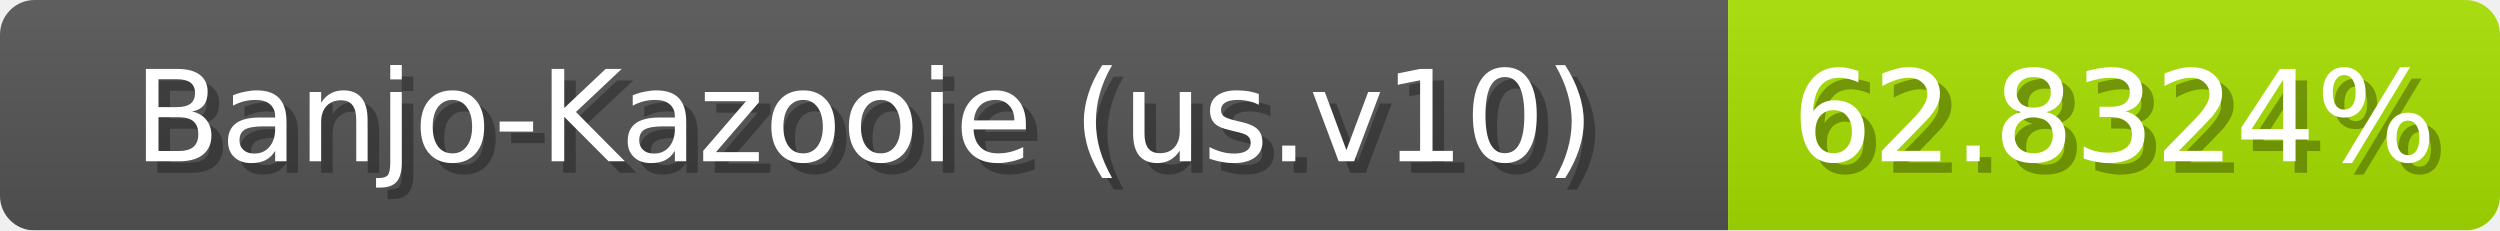
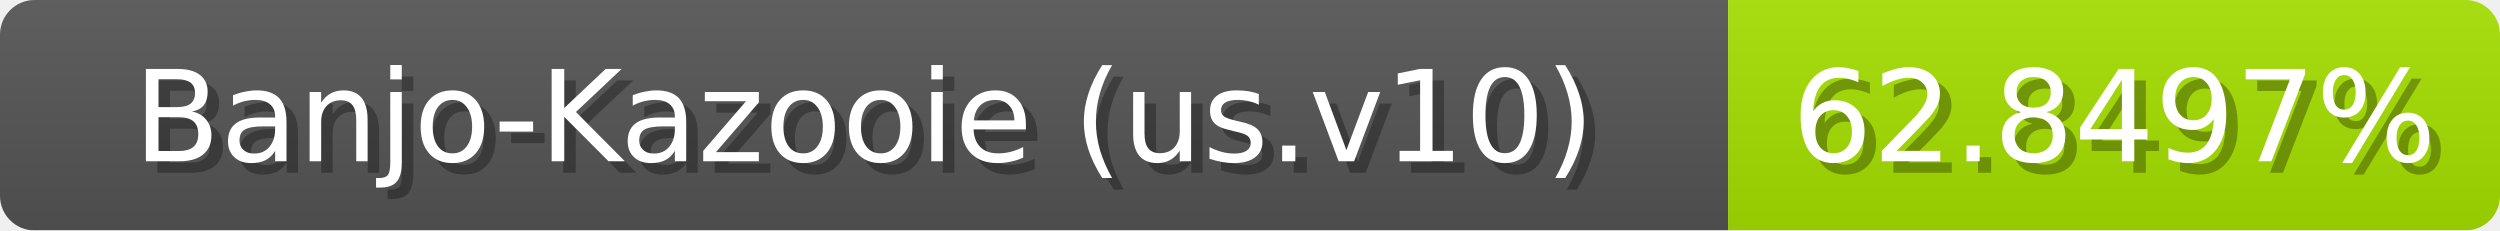
<svg xmlns="http://www.w3.org/2000/svg" width="217" height="20">
  <linearGradient id="b" x2="0" y2="100%">
    <stop offset="0" stop-color="#bbb" stop-opacity=".1" />
    <stop offset="1" stop-opacity=".1" />
  </linearGradient>
  <mask id="anybadge_1">
    <rect width="217" height="20" rx="3" fill="#fff" />
  </mask>
  <g mask="url(#anybadge_1)">
    <path fill="#555" d="M0 0h150v20H0z" />
-     <path fill="#a7e000" d="M150 0h67v20H150z" />
+     <path fill="#a6e000" d="M150 0h67v20H150z" />
    <path fill="url(#b)" d="M0 0h217v20H0z" />
  </g>
  <g fill="#fff" text-anchor="middle" font-family="DejaVu Sans,Verdana,Geneva,sans-serif" font-size="11">
    <text x="76.0" y="15" fill="#010101" fill-opacity=".3">Banjo-Kazooie (us.v10)</text>
    <text x="75.0" y="14">Banjo-Kazooie (us.v10)</text>
  </g>
  <g fill="#fff" text-anchor="middle" font-family="DejaVu Sans,Verdana,Geneva,sans-serif" font-size="11">
-     <text x="184.5" y="15" fill="#010101" fill-opacity=".3">62.8324%</text>
-     <text x="183.5" y="14">62.8324%</text>
+     <text x="184.5" y="15" fill="#010101" fill-opacity=".3">62.8497%</text>
+     <text x="183.5" y="14">62.8497%</text>
  </g>
</svg>
